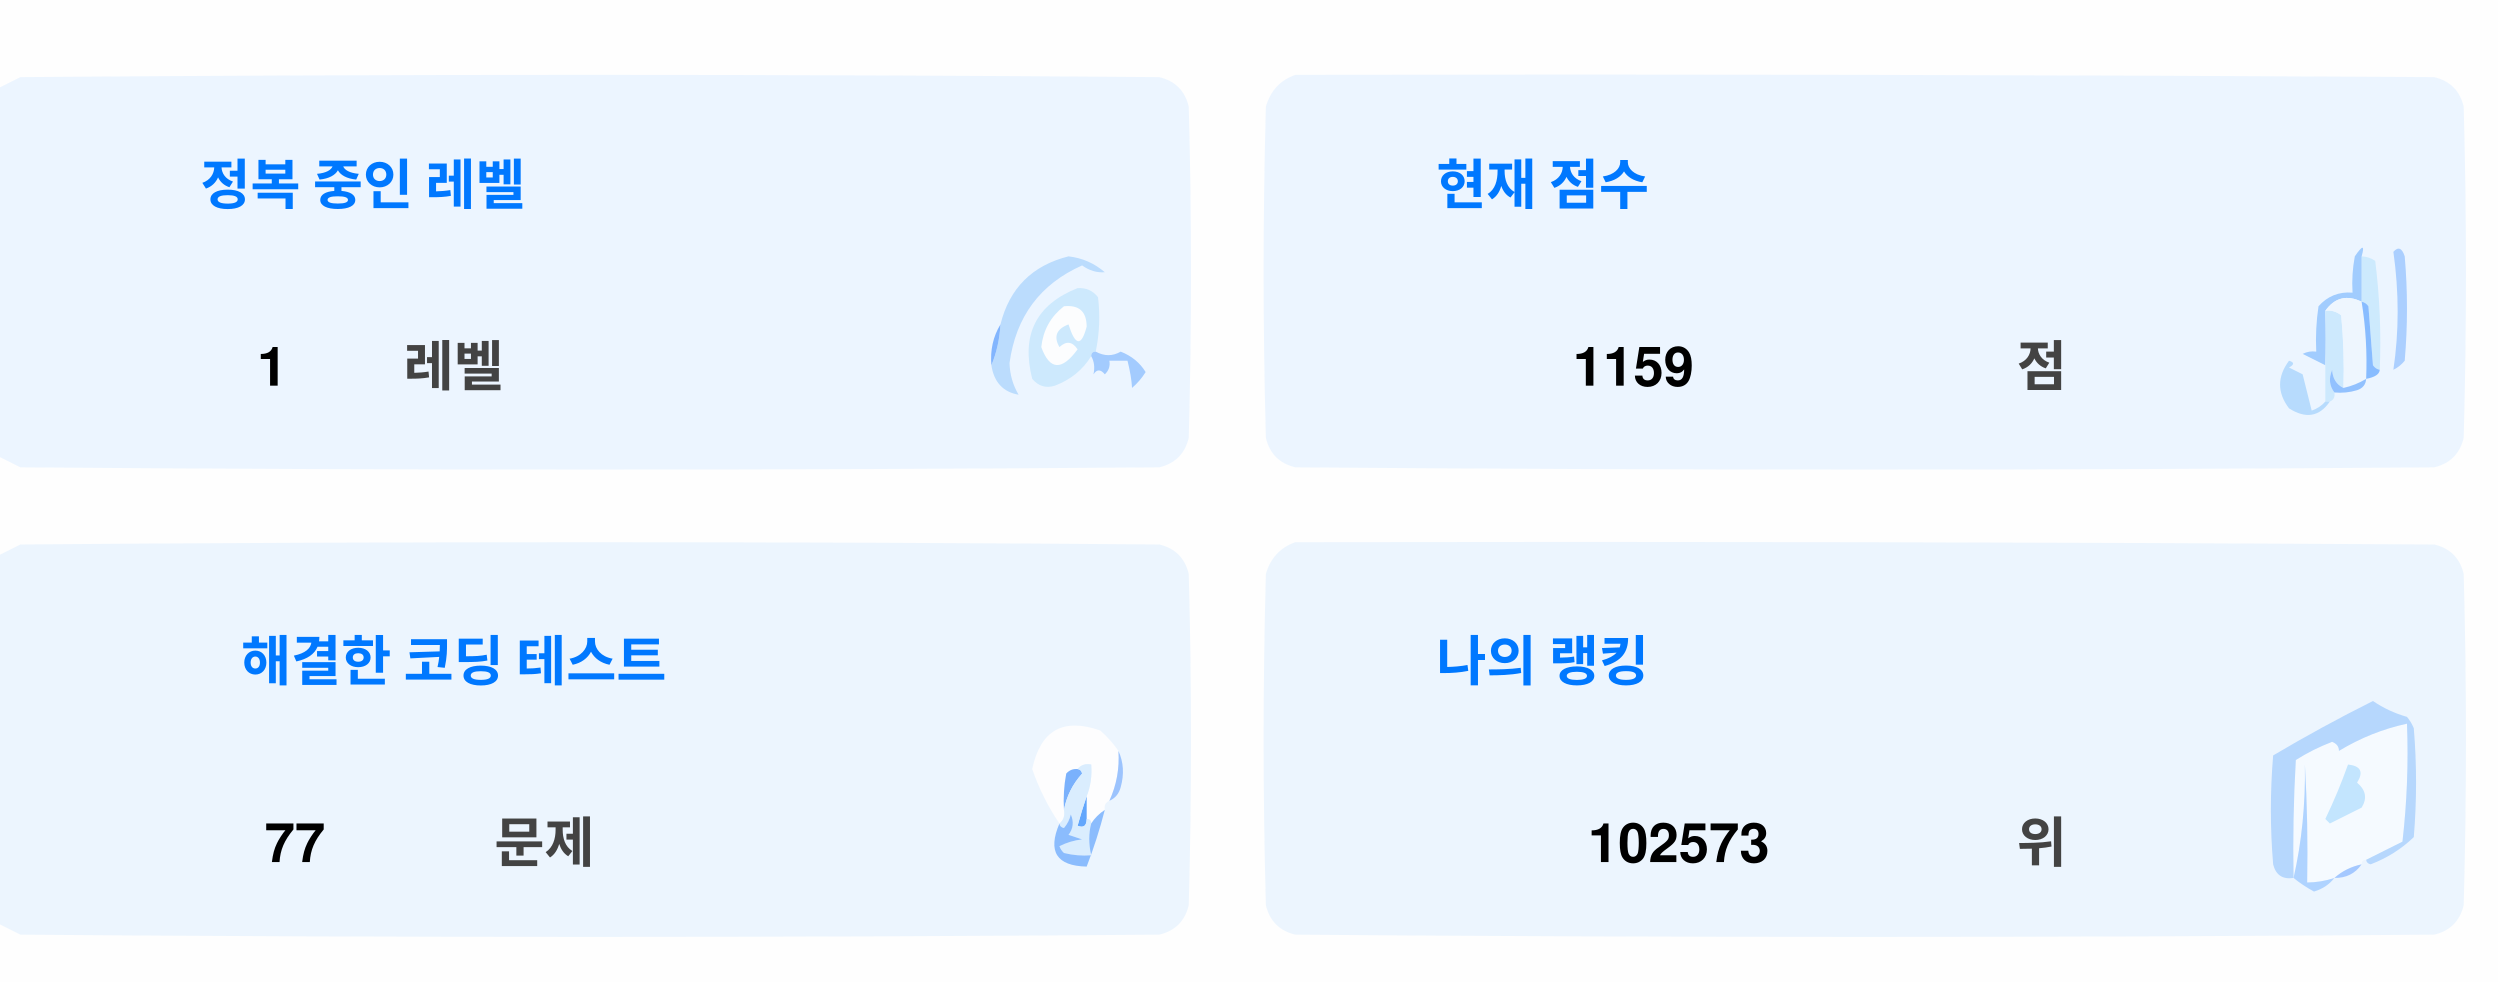
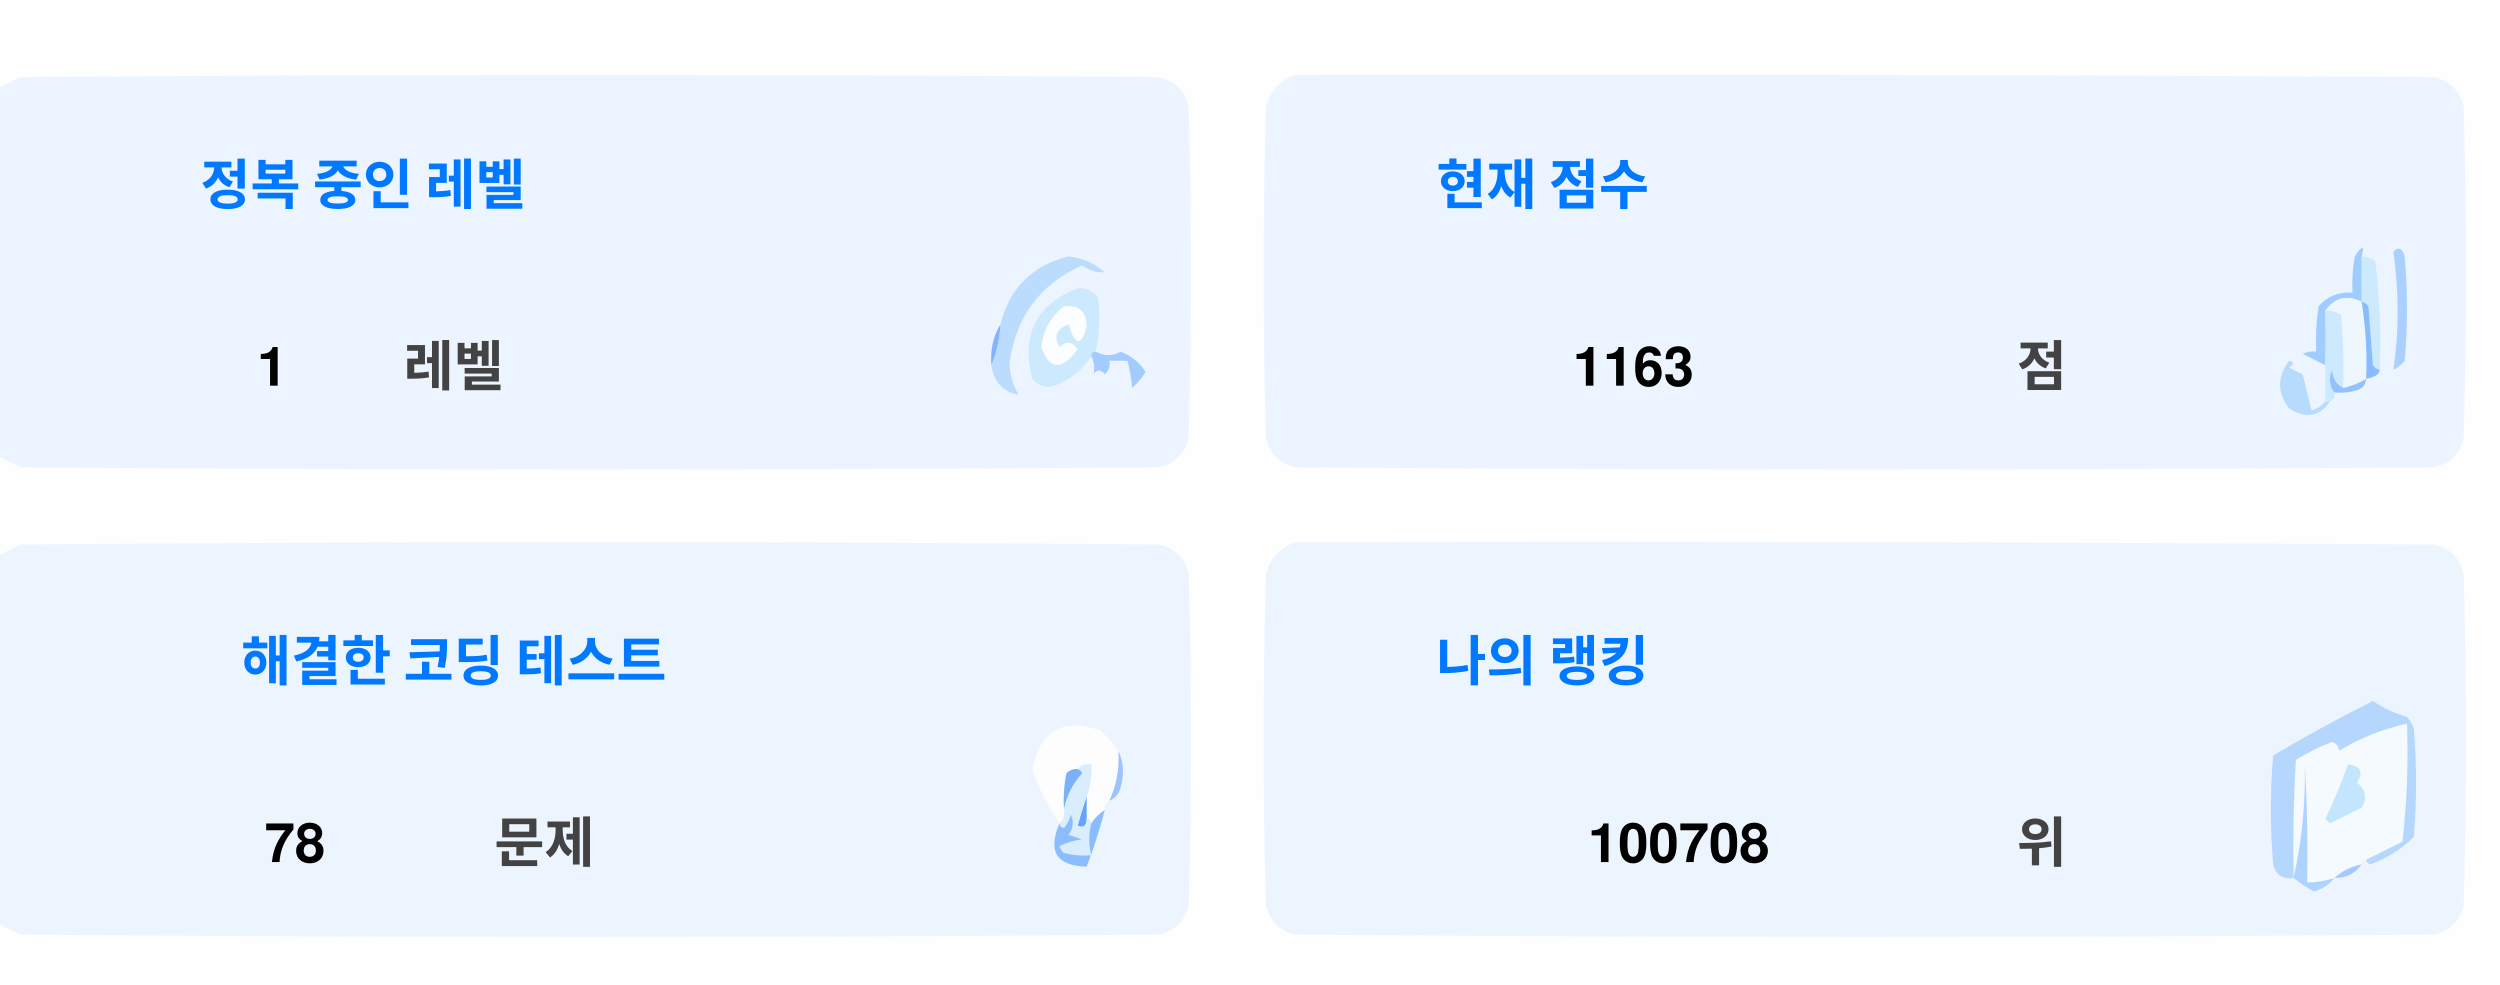
<svg xmlns="http://www.w3.org/2000/svg" version="1.1" width="551px" height="217px" style="shape-rendering:geometricPrecision; text-rendering:geometricPrecision; image-rendering:optimizeQuality; fill-rule:evenodd; clip-rule:evenodd">
  <style>.title {fill: #434343;font-size: 1rem;line-height: 1.5rem;font-weight: bold;font-family: -apple-system, BlinkMacSystemFont, Segoe UI, Helvetica, Arial, sans-serif, Apple Color Emoji, Segoe UI Emoji;}.desc {fill: #434343;font-size: 2.5rem;font-weight: bold;line-height: 1.5rem;font-family: -apple-system, BlinkMacSystemFont, Segoe UI, Helvetica, Arial, sans-serif, Apple Color Emoji, Segoe UI Emoji;}.desc-2 {fill: #434343;font-size: 1rem;font-weight: bold;line-height: 1.5rem;font-family: -apple-system, BlinkMacSystemFont, Segoe UI, Helvetica, Arial, sans-serif, Apple Color Emoji, Segoe UI Emoji;}.text, .desc {animation: twinkling 4s ease-in-out infinite;}@keyframes twinkling {40% { opacity: 1; }50% { opacity: 0.5; }60% { opacity: 1; }70% { opacity: 0.5; }80% { opacity: 1; }}</style>
  <g>
    <path style="opacity:1" fill="#fefefe" d="M -0.5,-0.5 C 183.167,-0.5 366.833,-0.5 550.5,-0.5C 550.5,71.833 550.5,144.167 550.5,216.5C 366.833,216.5 183.167,216.5 -0.5,216.5C -0.5,212.167 -0.5,207.833 -0.5,203.5C 1.14,204.32 2.807,205.153 4.5,206C 88.167,206.667 171.833,206.667 255.5,206C 259,205.167 261.167,203 262,199.5C 262.667,175.167 262.667,150.833 262,126.5C 261.167,123 259,120.833 255.5,120C 171.833,119.333 88.167,119.333 4.5,120C 2.807,120.847 1.14,121.68 -0.5,122.5C -0.5,115.167 -0.5,107.833 -0.5,100.5C 1.14,101.32 2.807,102.153 4.5,103C 88.167,103.667 171.833,103.667 255.5,103C 259,102.167 261.167,100 262,96.5C 262.667,72.167 262.667,47.833 262,23.5C 261.167,20 259,17.833 255.5,17C 171.833,16.333 88.167,16.333 4.5,17C 2.807,17.847 1.14,18.68 -0.5,19.5C -0.5,12.833 -0.5,6.167 -0.5,-0.5 Z" />
  </g>
  <g>
    <path style="opacity:1" fill="#ecf5ff" d="M -0.5,100.5 C -0.5,73.5 -0.5,46.5 -0.5,19.5C 1.14,18.68 2.807,17.847 4.5,17C 88.167,16.333 171.833,16.333 255.5,17C 259,17.833 261.167,20 262,23.5C 262.667,47.833 262.667,72.167 262,96.5C 261.167,100 259,102.167 255.5,103C 171.833,103.667 88.167,103.667 4.5,103C 2.807,102.153 1.14,101.32 -0.5,100.5 Z" />
  </g>
  <g>
    <path style="opacity:1" fill="#ecf5ff" d="M 285.5,16.5 C 369.167,16.333 452.834,16.5 536.5,17C 540,17.833 542.167,20 543,23.5C 543.667,47.833 543.667,72.167 543,96.5C 542.167,100 540,102.167 536.5,103C 452.833,103.667 369.167,103.667 285.5,103C 282,102.167 279.833,100 279,96.5C 278.333,72.167 278.333,47.833 279,23.5C 280.018,19.985 282.185,17.652 285.5,16.5 Z" />
  </g>
  <g>
    <path style="opacity:1" fill="#cdeafd" d="M 520.5,56.5 C 521.583,56.539 522.583,56.873 523.5,57.5C 524.498,65.472 524.831,73.472 524.5,81.5C 523.883,81.389 523.383,81.056 523,80.5C 522.667,76.167 522.333,71.833 522,67.5C 521.617,66.944 521.117,66.611 520.5,66.5C 520.5,63.167 520.5,59.833 520.5,56.5 Z" />
  </g>
  <g>
    <path style="opacity:1" fill="#abcfff" d="M 527.5,55.5 C 528.566,54.308 529.399,54.641 530,56.5C 530.667,64.167 530.667,71.833 530,79.5C 529.311,80.357 528.478,81.023 527.5,81.5C 528.758,73.08 528.758,64.414 527.5,55.5 Z" />
  </g>
  <g>
    <path style="opacity:1" fill="#bbdcfd" d="M 218.5,80.5 C 219.657,77.727 220.324,74.727 220.5,71.5C 222.49,63.51 227.49,58.51 235.5,56.5C 238.528,56.847 241.194,58.014 243.5,60C 241.744,60.141 240.078,59.641 238.5,58.5C 229.247,62.607 223.914,69.773 222.5,80C 222.565,82.526 223.232,84.859 224.5,87C 221.07,86.397 219.07,84.231 218.5,80.5 Z" />
  </g>
  <g>
    <path style="opacity:1" fill="#cde9fd" d="M 241.5,77.5 C 240.833,77.5 240.5,77.833 240.5,78.5C 238.628,81.529 235.961,83.695 232.5,85C 230.536,85.624 228.869,85.124 227.5,83.5C 225.021,73.791 228.354,67.124 237.5,63.5C 239.374,63.39 240.874,64.056 242,65.5C 242.497,69.524 242.331,73.524 241.5,77.5 Z" />
  </g>
  <g>
    <path style="opacity:1" fill="#fcfdfe" d="M 234.5,67.5 C 237.826,67.162 239.493,68.662 239.5,72C 238.334,76.434 237,76.267 235.5,71.5C 232.832,72.515 232.166,74.182 233.5,76.5C 235.017,75.089 236.351,75.256 237.5,77C 234.006,81.771 231.34,81.605 229.5,76.5C 229.904,72.771 231.571,69.771 234.5,67.5 Z" />
  </g>
  <g>
    <path style="opacity:1" fill="#a1ccfe" d="M 520.5,56.5 C 520.5,59.833 520.5,63.167 520.5,66.5C 517.238,64.922 514.572,65.589 512.5,68.5C 512.617,72.81 512.617,76.81 512.5,80.5C 510.86,79.68 509.193,78.847 507.5,78C 508.448,77.517 509.448,77.35 510.5,77.5C 510.335,74.15 510.502,70.817 511,67.5C 512.995,65.253 515.495,64.253 518.5,64.5C 518.336,61.813 518.503,59.146 519,56.5C 520.731,53.969 521.231,53.969 520.5,56.5 Z" />
  </g>
  <g>
    <path style="opacity:1" fill="#cde9fd" d="M 512.5,68.5 C 513.822,68.33 514.989,68.663 516,69.5C 516.499,74.823 516.666,80.156 516.5,85.5C 514.955,84.77 514.122,83.437 514,81.5C 513.22,83.387 513.387,85.054 514.5,86.5C 514.672,87.492 514.338,88.158 513.5,88.5C 513.167,88.5 512.833,88.5 512.5,88.5C 512.5,85.833 512.5,83.167 512.5,80.5C 512.617,76.81 512.617,72.81 512.5,68.5 Z" />
  </g>
  <g>
    <path style="opacity:1" fill="#eef6fe" d="M 520.5,66.5 C 521.407,72.106 521.74,77.773 521.5,83.5C 519.95,84.441 518.284,85.108 516.5,85.5C 516.666,80.156 516.499,74.823 516,69.5C 514.989,68.663 513.822,68.33 512.5,68.5C 514.572,65.589 517.238,64.922 520.5,66.5 Z" />
  </g>
  <g>
    <path style="opacity:1" fill="#88bcff" d="M 520.5,66.5 C 521.117,66.611 521.617,66.944 522,67.5C 522.333,71.833 522.667,76.167 523,80.5C 523.383,81.056 523.883,81.389 524.5,81.5C 524.445,82.469 523.445,83.136 521.5,83.5C 521.74,77.773 521.407,72.106 520.5,66.5 Z" />
  </g>
  <g>
    <path style="opacity:1" fill="#82b5fe" d="M 220.5,71.5 C 220.324,74.727 219.657,77.727 218.5,80.5C 218.215,77.171 218.882,74.171 220.5,71.5 Z" />
  </g>
  <g>
    <path style="opacity:1" fill="#a3cbfe" d="M 240.5,78.5 C 240.5,77.833 240.833,77.5 241.5,77.5C 243.391,78.536 245.224,78.536 247,77.5C 249.391,78.429 251.225,79.929 252.5,82C 251.681,83.319 250.681,84.486 249.5,85.5C 249.409,83.777 249.075,81.777 248.5,79.5C 247.167,79.5 245.833,79.5 244.5,79.5C 244.719,80.675 244.386,81.675 243.5,82.5C 242.575,81.359 241.741,81.359 241,82.5C 241.331,80.981 241.164,79.648 240.5,78.5 Z" />
  </g>
  <g>
    <path style="opacity:1" fill="#b7dbfd" d="M 512.5,88.5 C 512.833,88.5 513.167,88.5 513.5,88.5C 511.199,91.857 508.199,92.357 504.5,90C 501.872,86.535 501.872,83.035 504.5,79.5C 505.696,79.846 505.696,80.346 504.5,81C 505.5,81.5 506.5,82 507.5,82.5C 508.167,85.167 508.833,87.833 509.5,90.5C 510.739,90.058 511.739,89.391 512.5,88.5 Z" />
  </g>
  <g>
    <path style="opacity:1" fill="#92c1fe" d="M 516.5,85.5 C 518.284,85.108 519.95,84.441 521.5,83.5C 521.423,84.75 520.756,85.583 519.5,86C 517.866,86.493 516.199,86.66 514.5,86.5C 513.387,85.054 513.22,83.387 514,81.5C 514.122,83.437 514.955,84.77 516.5,85.5 Z" />
  </g>
  <g>
    <path style="opacity:1" fill="#ecf5fe" d="M -0.5,203.5 C -0.5,176.5 -0.5,149.5 -0.5,122.5C 1.14,121.68 2.807,120.847 4.5,120C 88.167,119.333 171.833,119.333 255.5,120C 259,120.833 261.167,123 262,126.5C 262.667,150.833 262.667,175.167 262,199.5C 261.167,203 259,205.167 255.5,206C 171.833,206.667 88.167,206.667 4.5,206C 2.807,205.153 1.14,204.32 -0.5,203.5 Z" />
  </g>
  <g>
    <path style="opacity:1" fill="#ecf5fe" d="M 285.5,119.5 C 369.167,119.333 452.834,119.5 536.5,120C 540,120.833 542.167,123 543,126.5C 543.667,150.833 543.667,175.167 543,199.5C 542.167,203 540,205.167 536.5,206C 452.833,206.667 369.167,206.667 285.5,206C 282,205.167 279.833,203 279,199.5C 278.333,175.167 278.333,150.833 279,126.5C 280.018,122.985 282.185,120.652 285.5,119.5 Z" />
  </g>
  <g>
    <path style="opacity:1" fill="#fdfdfe" d="M 246.5,165.5 C 246.758,169.367 246.092,173.034 244.5,176.5C 243.662,176.842 243.328,177.508 243.5,178.5C 242.272,179.306 241.272,180.306 240.5,181.5C 240.5,180.833 240.167,180.5 239.5,180.5C 239.5,178.833 239.5,177.167 239.5,175.5C 240.369,173.283 240.702,170.95 240.5,168.5C 239.209,168.263 238.209,168.596 237.5,169.5C 236.504,169.414 235.671,169.748 235,170.5C 234.503,173.146 234.336,175.813 234.5,178.5C 234.737,179.791 234.404,180.791 233.5,181.5C 230.986,177.806 228.986,173.806 227.5,169.5C 229.309,160.957 234.309,158.124 242.5,161C 244.07,162.397 245.404,163.897 246.5,165.5 Z" />
  </g>
  <g>
    <path style="opacity:1" fill="#f5faff" d="M 521.5,189.5 C 520.833,189.5 520.5,189.833 520.5,190.5C 518.181,190.992 516.181,191.992 514.5,193.5C 512.565,194.15 510.565,194.483 508.5,194.5C 508.666,185.827 508.5,177.16 508,168.5C 508.141,177.227 507.308,185.56 505.5,193.5C 505.334,184.827 505.5,176.16 506,167.5C 508.527,165.903 511.194,164.57 514,163.5C 515.011,163.892 515.511,164.559 515.5,165.5C 520.21,162.641 525.21,160.641 530.5,159.5C 530.831,168.192 530.498,176.859 529.5,185.5C 526.807,186.847 524.14,188.18 521.5,189.5 Z" />
  </g>
  <g>
    <path style="opacity:1" fill="#b6d7fd" d="M 521.5,189.5 C 524.14,188.18 526.807,186.847 529.5,185.5C 530.498,176.859 530.831,168.192 530.5,159.5C 525.21,160.641 520.21,162.641 515.5,165.5C 515.511,164.559 515.011,163.892 514,163.5C 511.194,164.57 508.527,165.903 506,167.5C 505.5,176.16 505.334,184.827 505.5,193.5C 503.089,193.863 501.589,192.863 501,190.5C 500.333,182.5 500.333,174.5 501,166.5C 508.173,162.246 515.507,158.246 523,154.5C 525.304,156.068 527.804,157.235 530.5,158C 531.126,158.75 531.626,159.584 532,160.5C 532.667,168.5 532.667,176.5 532,184.5C 529.292,187.111 526.125,189.111 522.5,190.5C 521.893,190.376 521.56,190.043 521.5,189.5 Z" />
  </g>
  <g>
    <path style="opacity:1" fill="#c3e5fe" d="M 517.5,168.5 C 520.317,168.801 520.984,170.134 519.5,172.5C 521.439,174.122 521.772,175.956 520.5,178C 518.167,179.167 515.833,180.333 513.5,181.5C 513.167,181.167 512.833,180.833 512.5,180.5C 514.414,176.515 516.081,172.515 517.5,168.5 Z" />
  </g>
  <g>
    <path style="opacity:1" fill="#7ab1fc" d="M 237.5,169.5 C 238.043,169.56 238.376,169.893 238.5,170.5C 236.395,172.836 235.062,175.503 234.5,178.5C 234.336,175.813 234.503,173.146 235,170.5C 235.671,169.748 236.504,169.414 237.5,169.5 Z" />
  </g>
  <g>
    <path style="opacity:1" fill="#afd3ff" d="M 514.5,193.5 C 513.378,194.947 511.878,195.947 510,196.5C 508.348,195.601 506.848,194.601 505.5,193.5C 507.308,185.56 508.141,177.227 508,168.5C 508.5,177.16 508.666,185.827 508.5,194.5C 510.565,194.483 512.565,194.15 514.5,193.5 Z" />
  </g>
  <g>
    <path style="opacity:1" fill="#9cc3fd" d="M 246.5,165.5 C 247.634,167.966 247.801,170.633 247,173.5C 246.623,174.942 245.79,175.942 244.5,176.5C 246.092,173.034 246.758,169.367 246.5,165.5 Z" />
  </g>
  <g>
    <path style="opacity:1" fill="#62a6fc" d="M 239.5,175.5 C 239.5,177.167 239.5,178.833 239.5,180.5C 239.483,182.028 238.816,182.528 237.5,182C 238.117,179.723 238.784,177.556 239.5,175.5 Z" />
  </g>
  <g>
    <path style="opacity:1" fill="#daedfe" d="M 237.5,169.5 C 238.209,168.596 239.209,168.263 240.5,168.5C 240.702,170.95 240.369,173.283 239.5,175.5C 238.784,177.556 238.117,179.723 237.5,182C 238.816,182.528 239.483,182.028 239.5,180.5C 240.167,180.5 240.5,180.833 240.5,181.5C 239.918,183.669 239.918,186.002 240.5,188.5C 238.473,188.662 236.473,188.495 234.5,188C 234.043,187.586 233.709,187.086 233.5,186.5C 235.078,185.702 236.744,185.202 238.5,185C 237.5,184.667 236.5,184.333 235.5,184C 236.554,182.612 236.72,181.112 236,179.5C 235.751,180.624 235.251,181.624 234.5,182.5C 233.893,182.376 233.56,182.043 233.5,181.5C 234.404,180.791 234.737,179.791 234.5,178.5C 235.062,175.503 236.395,172.836 238.5,170.5C 238.376,169.893 238.043,169.56 237.5,169.5 Z" />
  </g>
  <g>
    <path style="opacity:1" fill="#8bbcfd" d="M 243.5,178.5 C 242.395,182.803 241.062,186.969 239.5,191C 232.857,190.847 230.857,187.68 233.5,181.5C 233.56,182.043 233.893,182.376 234.5,182.5C 235.251,181.624 235.751,180.624 236,179.5C 236.72,181.112 236.554,182.612 235.5,184C 236.5,184.333 237.5,184.667 238.5,185C 236.744,185.202 235.078,185.702 233.5,186.5C 233.709,187.086 234.043,187.586 234.5,188C 236.473,188.495 238.473,188.662 240.5,188.5C 239.918,186.002 239.918,183.669 240.5,181.5C 241.272,180.306 242.272,179.306 243.5,178.5 Z" />
  </g>
  <g>
    <path style="opacity:1" fill="#a4c8ff" d="M 520.5,190.5 C 519.089,192.539 517.089,193.539 514.5,193.5C 516.181,191.992 518.181,190.992 520.5,190.5 Z" />
  </g>
  <text text-anchor="middle" x="80" y="45" class="title" style="fill:#0078ff;" stroke="#none" stroke-width="1">정복 중인 레벨</text>
  <text text-anchor="middle" x="60" y="85" class="desc" style="fill:#000000;" stroke="#none" stroke-width="1">1</text>
  <text text-anchor="middle" x="100" y="85" class="desc-2" style="fill:#434343;" stroke="#none" stroke-width="1">레벨</text>
  <text text-anchor="middle" x="340" y="45" class="title" style="fill:#0078ff;" stroke="#none" stroke-width="1">현재 점수</text>
-   <text text-anchor="middle" x="360" y="85" class="desc" style="fill:#000000;" stroke="#none" stroke-width="1">1159</text>
+   <text text-anchor="middle" x="360" y="85" class="desc" style="fill:#000000;" stroke="#none" stroke-width="1">1163</text>
  <text text-anchor="middle" x="450" y="85" class="desc-2" style="fill:#434343;" stroke="#none" stroke-width="1">점</text>
  <text text-anchor="middle" x="100" y="150" class="title" style="fill:#0078ff;" stroke="#none" stroke-width="1">해결한 코딩 테스트</text>
-   <text text-anchor="middle" x="65" y="190" class="desc" style="fill:#000000;" stroke="#none" stroke-width="1">77</text>
+   <text text-anchor="middle" x="65" y="190" class="desc" style="fill:#000000;" stroke="#none" stroke-width="1">78</text>
  <text text-anchor="middle" x="120" y="190" class="desc-2" style="fill:#434343;" stroke="#none" stroke-width="1">문제</text>
  <text text-anchor="middle" x="340" y="150" class="title" style="fill:#0078ff;" stroke="#none" stroke-width="1">나의 랭킹</text>
-   <text text-anchor="middle" x="370" y="190" class="desc" style="fill:#000000;" stroke="#none" stroke-width="1">102573</text>
+   <text text-anchor="middle" x="370" y="190" class="desc" style="fill:#000000;" stroke="#none" stroke-width="1">100708</text>
  <text text-anchor="middle" x="450" y="190" class="desc-2" style="fill:#434343;" stroke="#none" stroke-width="1">위</text>
</svg>
